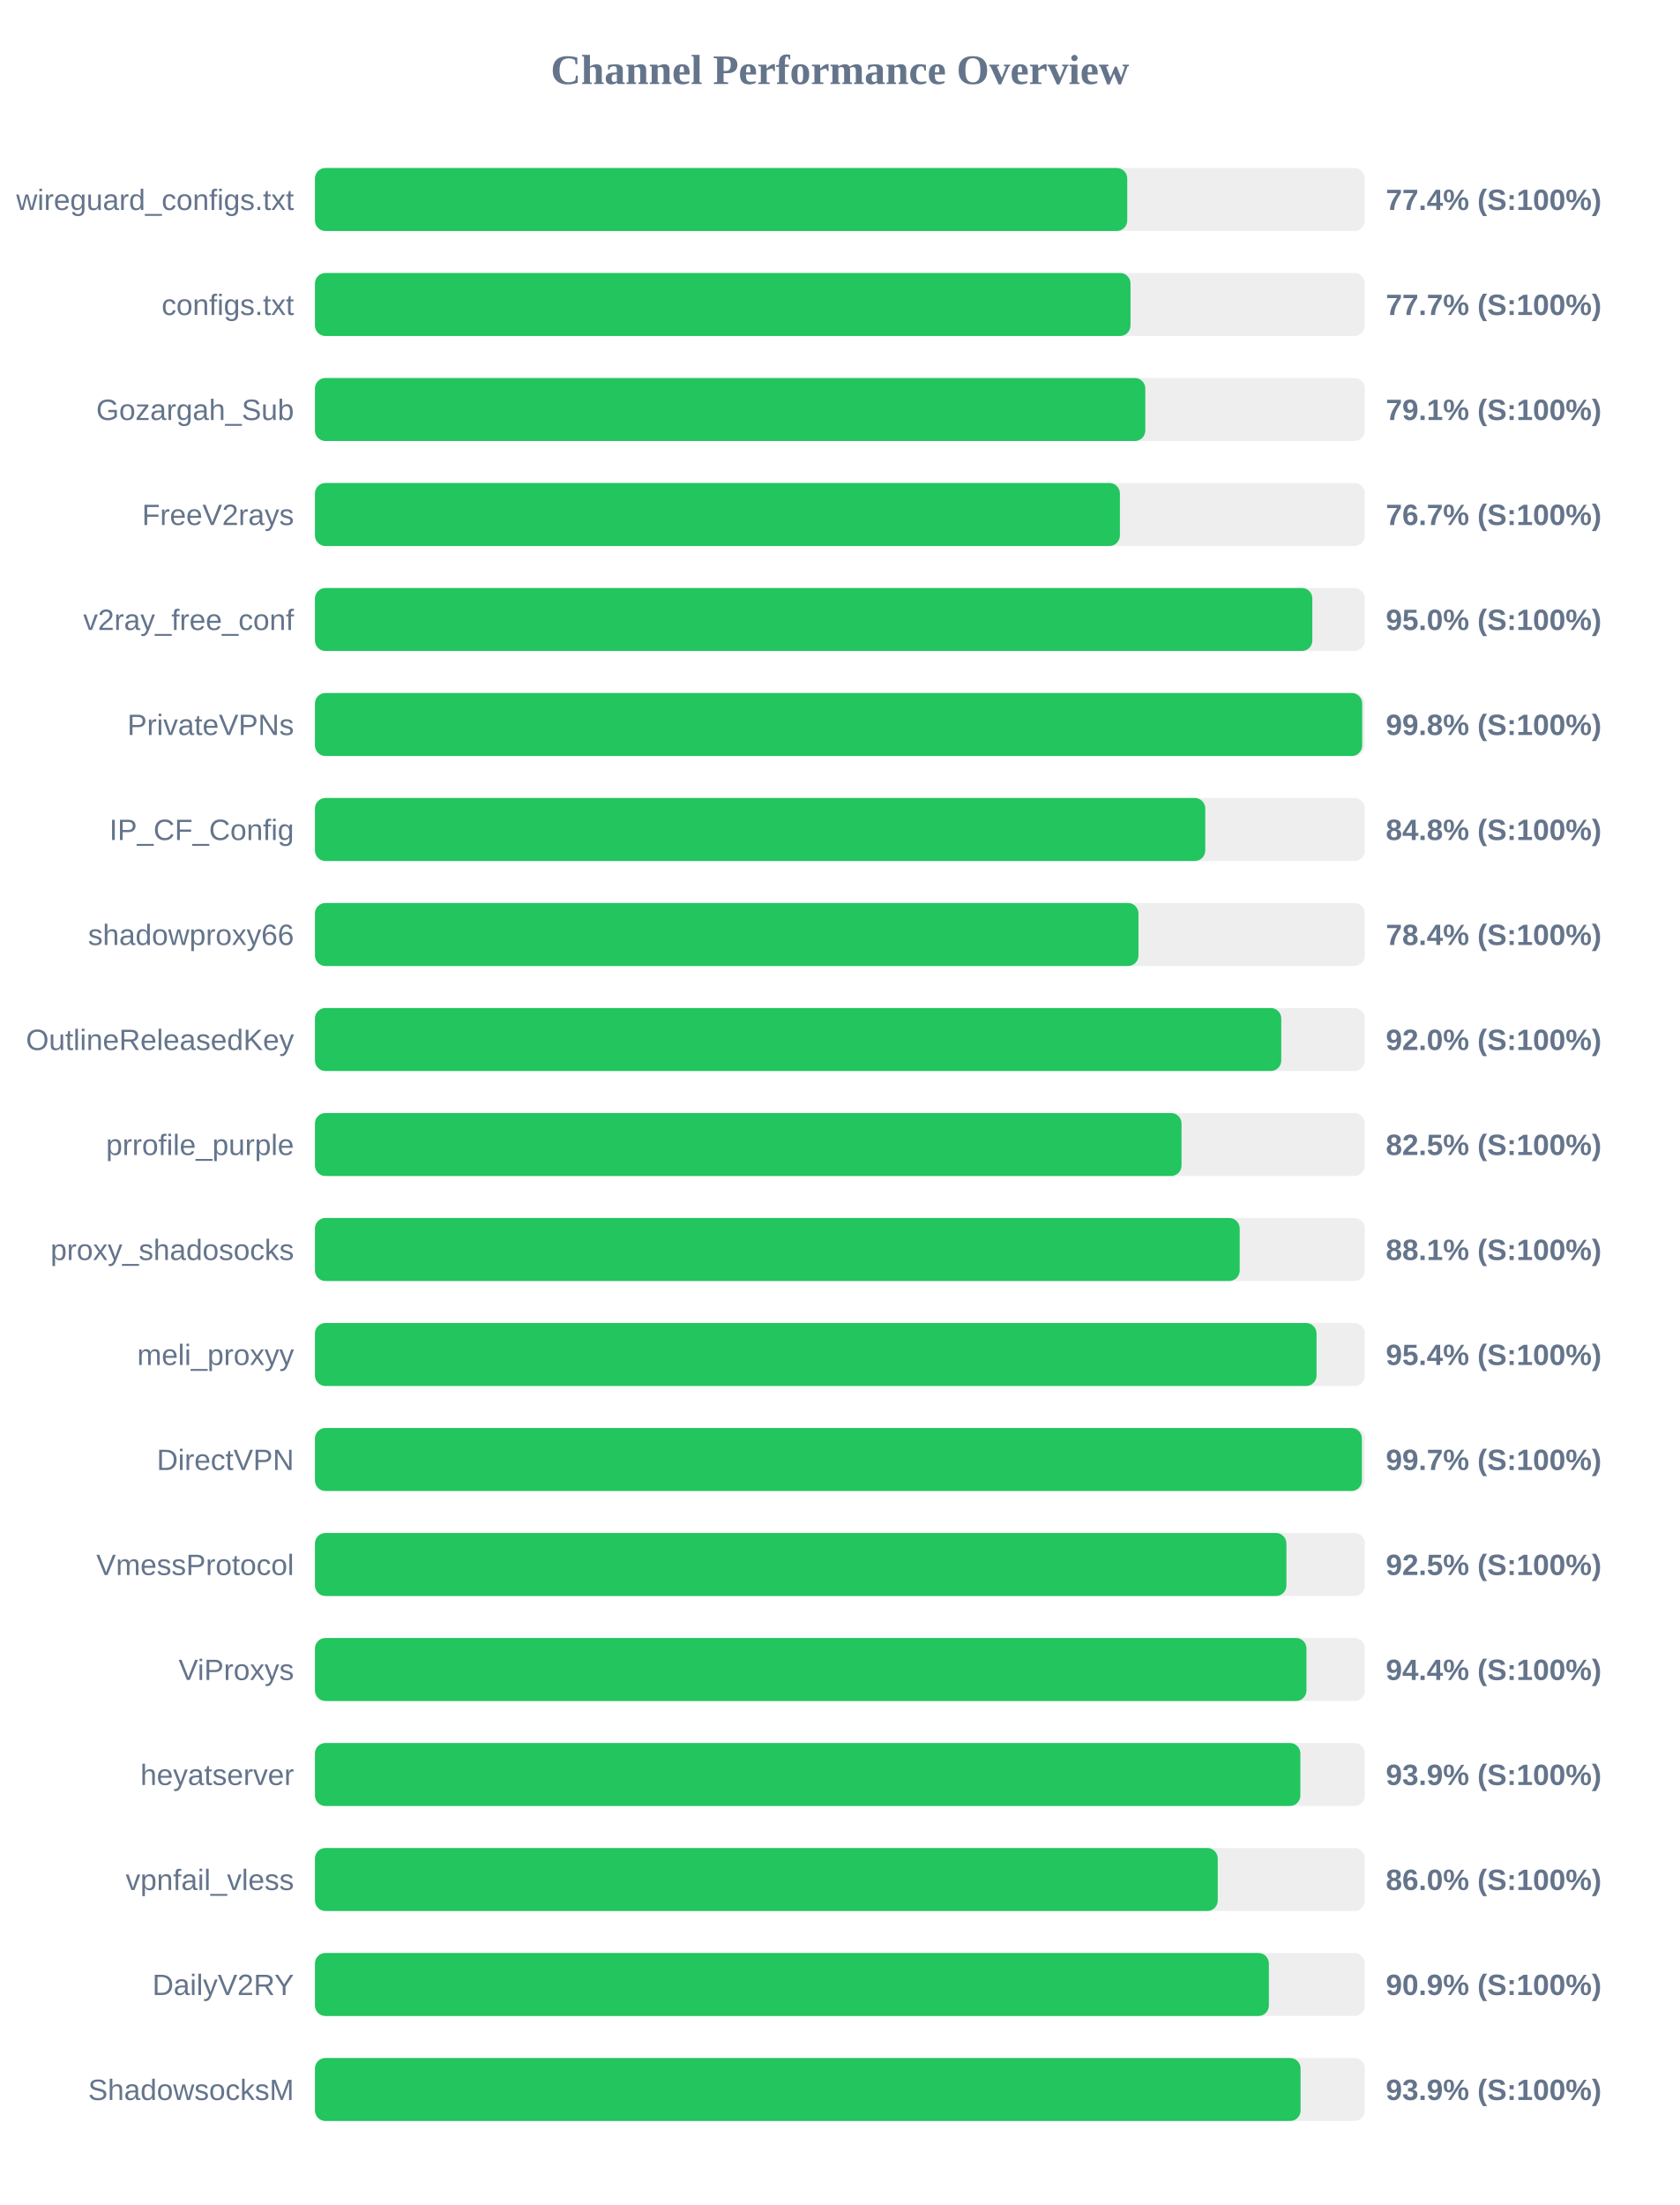
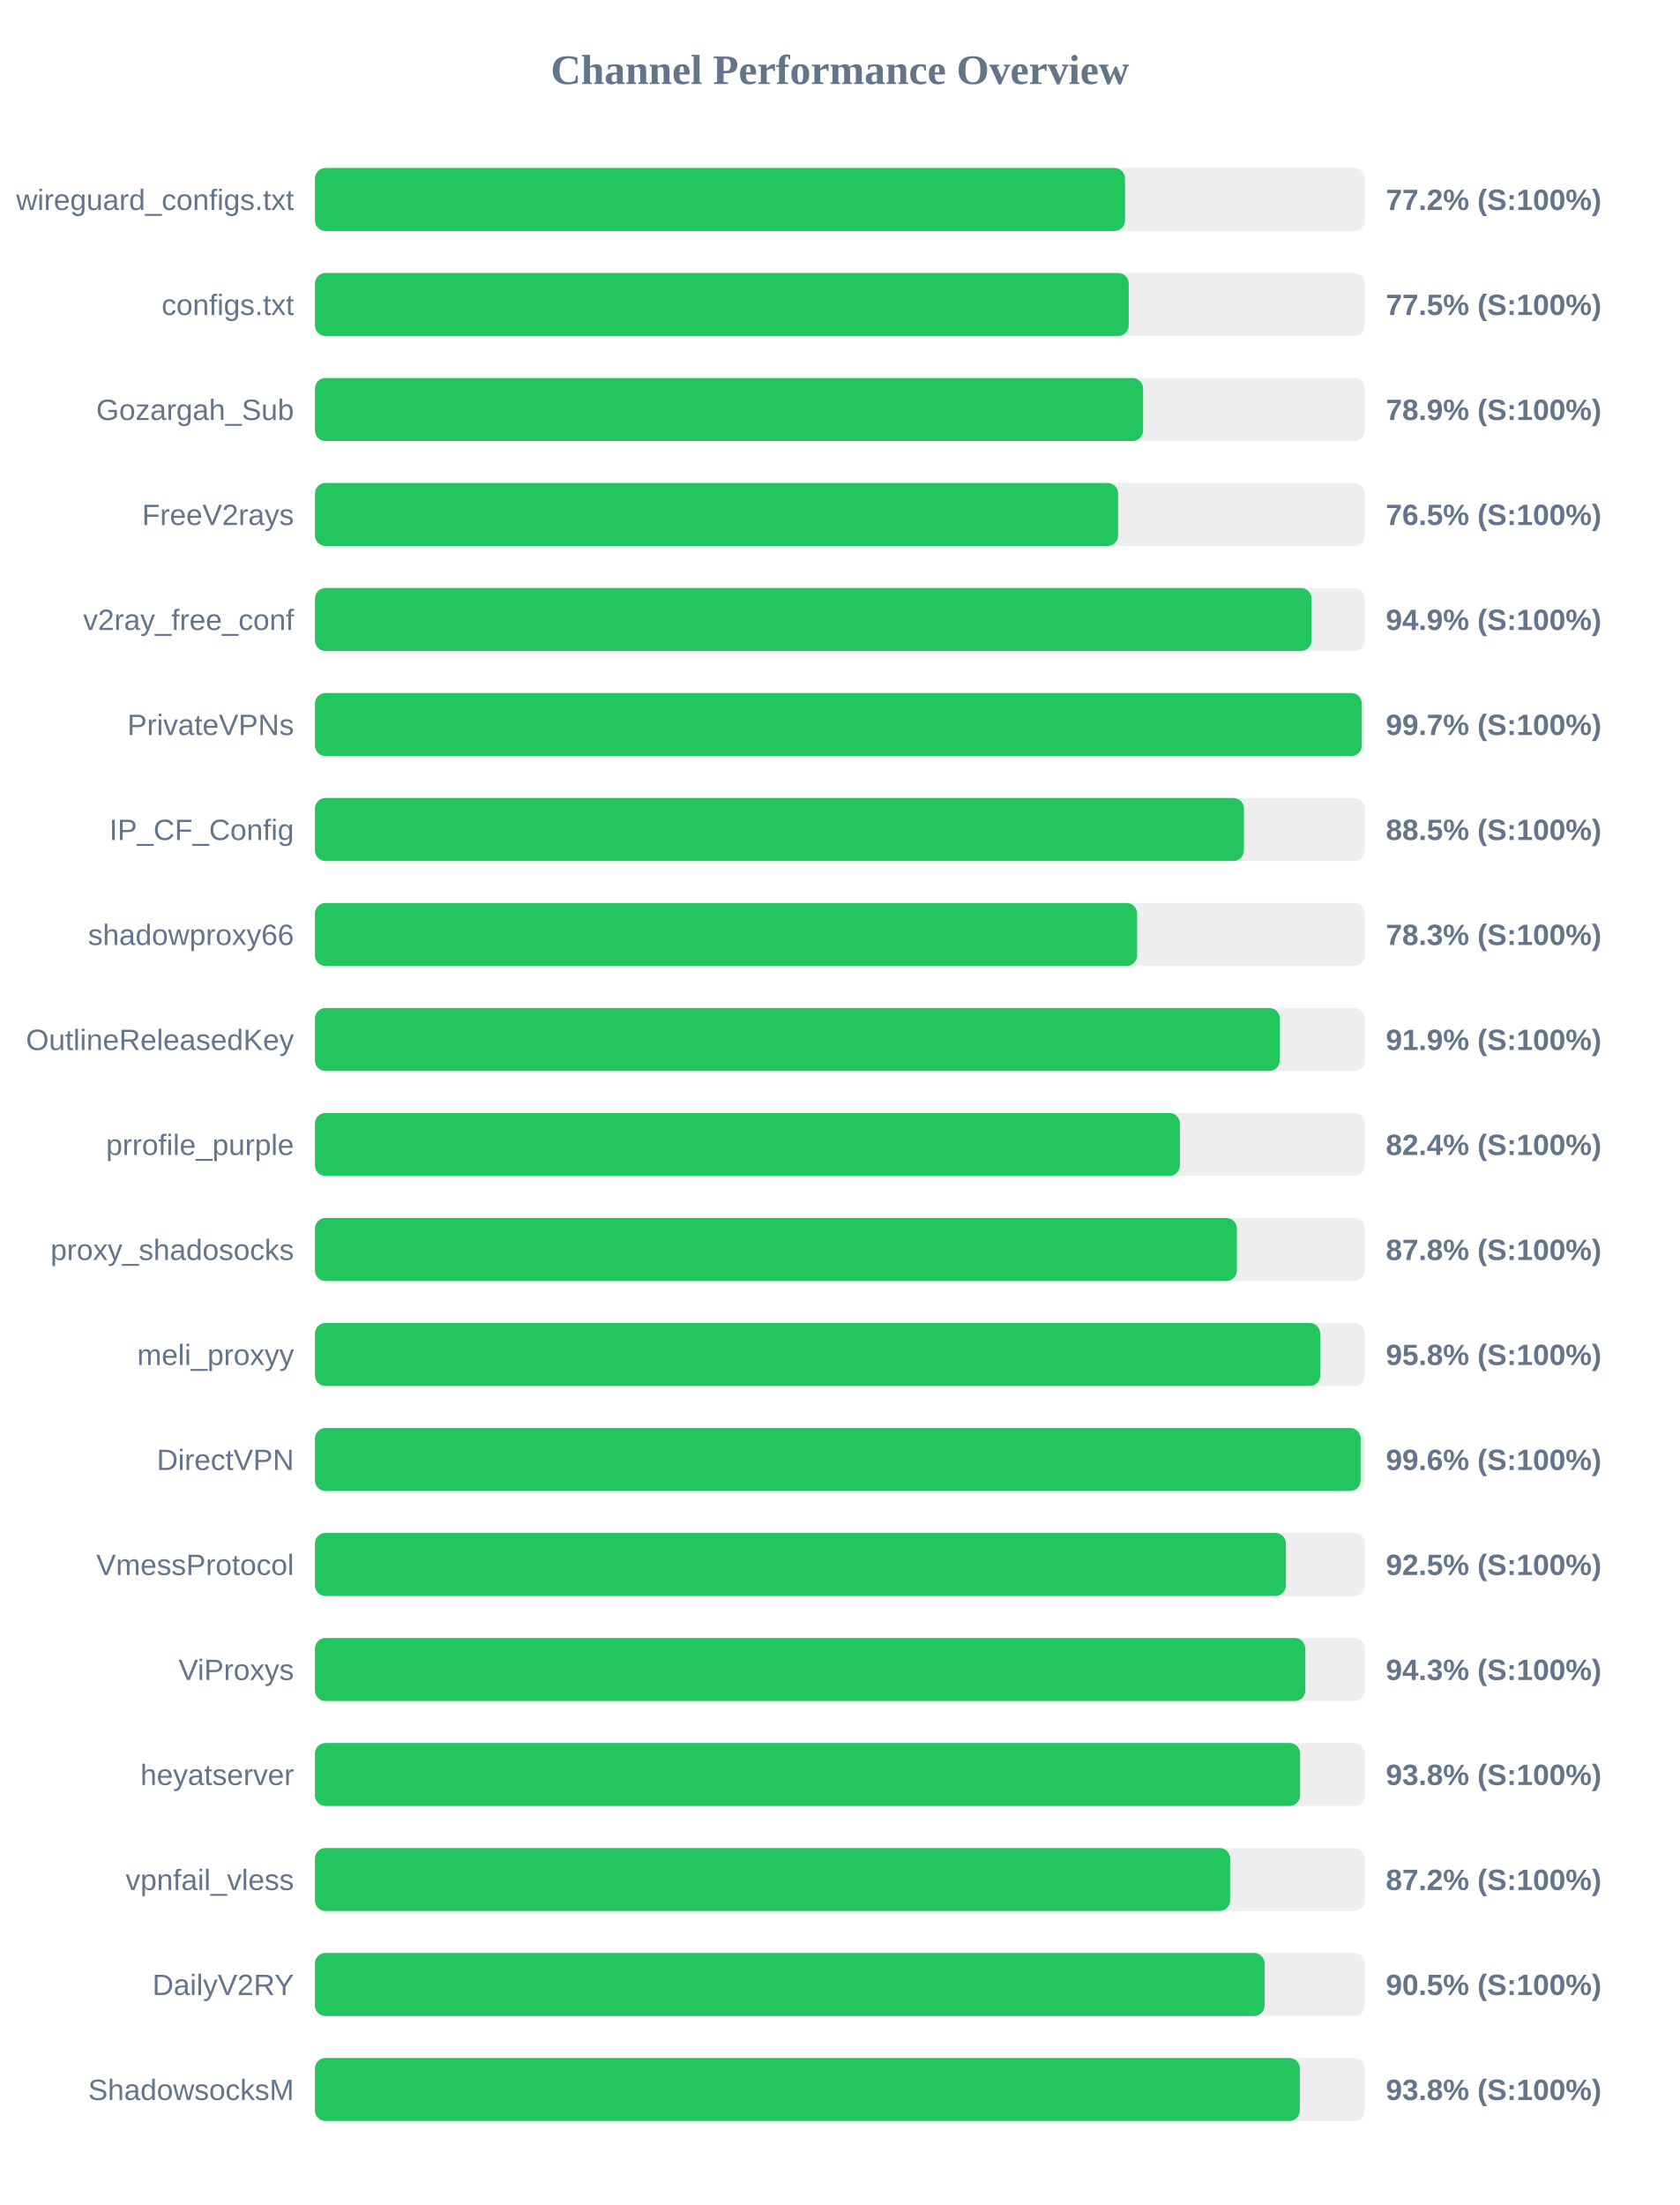
<svg xmlns="http://www.w3.org/2000/svg" width="800" height="1050" version="1.1">
  <style>
        .row { font: 14px Arial; fill: #64748b; }
        .score { font: bold 14px Arial; fill: #64748b; }
    </style>
  <text x="400" y="40" text-anchor="middle" font-size="20px" font-weight="bold" fill="#64748b">Channel Performance Overview</text>
  <rect x="150" y="80" width="500" height="30" fill="#eee" rx="5" />
-   <rect x="150" y="80" width="386.85" height="30" fill="#22c55e" rx="5" />
+   <rect x="150" y="80" width="385.8" height="30" fill="#22c55e" rx="5" />
  <text x="140" y="100" text-anchor="end" class="row">wireguard_configs.txt</text>
-   <text x="660" y="100" text-anchor="start" class="score">77.4% (S:100%)</text>
+   <text x="660" y="100" text-anchor="start" class="score">77.2% (S:100%)</text>
  <rect x="150" y="130" width="500" height="30" fill="#eee" rx="5" />
-   <rect x="150" y="130" width="388.4" height="30" fill="#22c55e" rx="5" />
+   <rect x="150" y="130" width="387.55" height="30" fill="#22c55e" rx="5" />
  <text x="140" y="150" text-anchor="end" class="row">configs.txt</text>
-   <text x="660" y="150" text-anchor="start" class="score">77.7% (S:100%)</text>
+   <text x="660" y="150" text-anchor="start" class="score">77.5% (S:100%)</text>
  <rect x="150" y="180" width="500" height="30" fill="#eee" rx="5" />
-   <rect x="150" y="180" width="395.45" height="30" fill="#22c55e" rx="5" />
+   <rect x="150" y="180" width="394.4" height="30" fill="#22c55e" rx="5" />
  <text x="140" y="200" text-anchor="end" class="row">Gozargah_Sub</text>
-   <text x="660" y="200" text-anchor="start" class="score">79.1% (S:100%)</text>
+   <text x="660" y="200" text-anchor="start" class="score">78.9% (S:100%)</text>
  <rect x="150" y="230" width="500" height="30" fill="#eee" rx="5" />
-   <rect x="150" y="230" width="383.35" height="30" fill="#22c55e" rx="5" />
+   <rect x="150" y="230" width="382.5" height="30" fill="#22c55e" rx="5" />
  <text x="140" y="250" text-anchor="end" class="row">FreeV2rays</text>
-   <text x="660" y="250" text-anchor="start" class="score">76.7% (S:100%)</text>
+   <text x="660" y="250" text-anchor="start" class="score">76.5% (S:100%)</text>
  <rect x="150" y="280" width="500" height="30" fill="#eee" rx="5" />
-   <rect x="150" y="280" width="475.0" height="30" fill="#22c55e" rx="5" />
+   <rect x="150" y="280" width="474.6" height="30" fill="#22c55e" rx="5" />
  <text x="140" y="300" text-anchor="end" class="row">v2ray_free_conf</text>
-   <text x="660" y="300" text-anchor="start" class="score">95.0% (S:100%)</text>
+   <text x="660" y="300" text-anchor="start" class="score">94.9% (S:100%)</text>
  <rect x="150" y="330" width="500" height="30" fill="#eee" rx="5" />
-   <rect x="150" y="330" width="498.75" height="30" fill="#22c55e" rx="5" />
+   <rect x="150" y="330" width="498.55" height="30" fill="#22c55e" rx="5" />
  <text x="140" y="350" text-anchor="end" class="row">PrivateVPNs</text>
-   <text x="660" y="350" text-anchor="start" class="score">99.8% (S:100%)</text>
+   <text x="660" y="350" text-anchor="start" class="score">99.7% (S:100%)</text>
  <rect x="150" y="380" width="500" height="30" fill="#eee" rx="5" />
-   <rect x="150" y="380" width="424.0" height="30" fill="#22c55e" rx="5" />
+   <rect x="150" y="380" width="442.4" height="30" fill="#22c55e" rx="5" />
  <text x="140" y="400" text-anchor="end" class="row">IP_CF_Config</text>
-   <text x="660" y="400" text-anchor="start" class="score">84.8% (S:100%)</text>
+   <text x="660" y="400" text-anchor="start" class="score">88.5% (S:100%)</text>
  <rect x="150" y="430" width="500" height="30" fill="#eee" rx="5" />
-   <rect x="150" y="430" width="392.2" height="30" fill="#22c55e" rx="5" />
+   <rect x="150" y="430" width="391.55" height="30" fill="#22c55e" rx="5" />
  <text x="140" y="450" text-anchor="end" class="row">shadowproxy66</text>
-   <text x="660" y="450" text-anchor="start" class="score">78.4% (S:100%)</text>
+   <text x="660" y="450" text-anchor="start" class="score">78.3% (S:100%)</text>
  <rect x="150" y="480" width="500" height="30" fill="#eee" rx="5" />
-   <rect x="150" y="480" width="460.2" height="30" fill="#22c55e" rx="5" />
+   <rect x="150" y="480" width="459.5" height="30" fill="#22c55e" rx="5" />
  <text x="140" y="500" text-anchor="end" class="row">OutlineReleasedKey</text>
-   <text x="660" y="500" text-anchor="start" class="score">92.0% (S:100%)</text>
+   <text x="660" y="500" text-anchor="start" class="score">91.9% (S:100%)</text>
  <rect x="150" y="530" width="500" height="30" fill="#eee" rx="5" />
-   <rect x="150" y="530" width="412.7" height="30" fill="#22c55e" rx="5" />
+   <rect x="150" y="530" width="411.9" height="30" fill="#22c55e" rx="5" />
  <text x="140" y="550" text-anchor="end" class="row">prrofile_purple</text>
-   <text x="660" y="550" text-anchor="start" class="score">82.5% (S:100%)</text>
+   <text x="660" y="550" text-anchor="start" class="score">82.4% (S:100%)</text>
  <rect x="150" y="580" width="500" height="30" fill="#eee" rx="5" />
-   <rect x="150" y="580" width="440.4" height="30" fill="#22c55e" rx="5" />
+   <rect x="150" y="580" width="439.05" height="30" fill="#22c55e" rx="5" />
  <text x="140" y="600" text-anchor="end" class="row">proxy_shadosocks</text>
-   <text x="660" y="600" text-anchor="start" class="score">88.1% (S:100%)</text>
+   <text x="660" y="600" text-anchor="start" class="score">87.8% (S:100%)</text>
  <rect x="150" y="630" width="500" height="30" fill="#eee" rx="5" />
-   <rect x="150" y="630" width="477.0" height="30" fill="#22c55e" rx="5" />
+   <rect x="150" y="630" width="478.75" height="30" fill="#22c55e" rx="5" />
  <text x="140" y="650" text-anchor="end" class="row">meli_proxyy</text>
-   <text x="660" y="650" text-anchor="start" class="score">95.4% (S:100%)</text>
+   <text x="660" y="650" text-anchor="start" class="score">95.8% (S:100%)</text>
  <rect x="150" y="680" width="500" height="30" fill="#eee" rx="5" />
-   <rect x="150" y="680" width="498.6" height="30" fill="#22c55e" rx="5" />
+   <rect x="150" y="680" width="498.0" height="30" fill="#22c55e" rx="5" />
  <text x="140" y="700" text-anchor="end" class="row">DirectVPN</text>
-   <text x="660" y="700" text-anchor="start" class="score">99.7% (S:100%)</text>
+   <text x="660" y="700" text-anchor="start" class="score">99.6% (S:100%)</text>
  <rect x="150" y="730" width="500" height="30" fill="#eee" rx="5" />
-   <rect x="150" y="730" width="462.65" height="30" fill="#22c55e" rx="5" />
+   <rect x="150" y="730" width="462.4" height="30" fill="#22c55e" rx="5" />
  <text x="140" y="750" text-anchor="end" class="row">VmessProtocol</text>
  <text x="660" y="750" text-anchor="start" class="score">92.5% (S:100%)</text>
  <rect x="150" y="780" width="500" height="30" fill="#eee" rx="5" />
-   <rect x="150" y="780" width="472.2" height="30" fill="#22c55e" rx="5" />
+   <rect x="150" y="780" width="471.65" height="30" fill="#22c55e" rx="5" />
  <text x="140" y="800" text-anchor="end" class="row">ViProxys</text>
-   <text x="660" y="800" text-anchor="start" class="score">94.4% (S:100%)</text>
+   <text x="660" y="800" text-anchor="start" class="score">94.3% (S:100%)</text>
  <rect x="150" y="830" width="500" height="30" fill="#eee" rx="5" />
-   <rect x="150" y="830" width="469.3" height="30" fill="#22c55e" rx="5" />
+   <rect x="150" y="830" width="469.15" height="30" fill="#22c55e" rx="5" />
  <text x="140" y="850" text-anchor="end" class="row">heyatserver</text>
-   <text x="660" y="850" text-anchor="start" class="score">93.9% (S:100%)</text>
+   <text x="660" y="850" text-anchor="start" class="score">93.8% (S:100%)</text>
  <rect x="150" y="880" width="500" height="30" fill="#eee" rx="5" />
-   <rect x="150" y="880" width="429.95" height="30" fill="#22c55e" rx="5" />
+   <rect x="150" y="880" width="435.85" height="30" fill="#22c55e" rx="5" />
  <text x="140" y="900" text-anchor="end" class="row">vpnfail_vless</text>
-   <text x="660" y="900" text-anchor="start" class="score">86.0% (S:100%)</text>
+   <text x="660" y="900" text-anchor="start" class="score">87.2% (S:100%)</text>
  <rect x="150" y="930" width="500" height="30" fill="#eee" rx="5" />
-   <rect x="150" y="930" width="454.3" height="30" fill="#22c55e" rx="5" />
+   <rect x="150" y="930" width="452.25" height="30" fill="#22c55e" rx="5" />
  <text x="140" y="950" text-anchor="end" class="row">DailyV2RY</text>
-   <text x="660" y="950" text-anchor="start" class="score">90.9% (S:100%)</text>
+   <text x="660" y="950" text-anchor="start" class="score">90.5% (S:100%)</text>
  <rect x="150" y="980" width="500" height="30" fill="#eee" rx="5" />
-   <rect x="150" y="980" width="469.4" height="30" fill="#22c55e" rx="5" />
+   <rect x="150" y="980" width="469.05" height="30" fill="#22c55e" rx="5" />
  <text x="140" y="1000" text-anchor="end" class="row">ShadowsocksM</text>
-   <text x="660" y="1000" text-anchor="start" class="score">93.9% (S:100%)</text>
+   <text x="660" y="1000" text-anchor="start" class="score">93.8% (S:100%)</text>
</svg>
